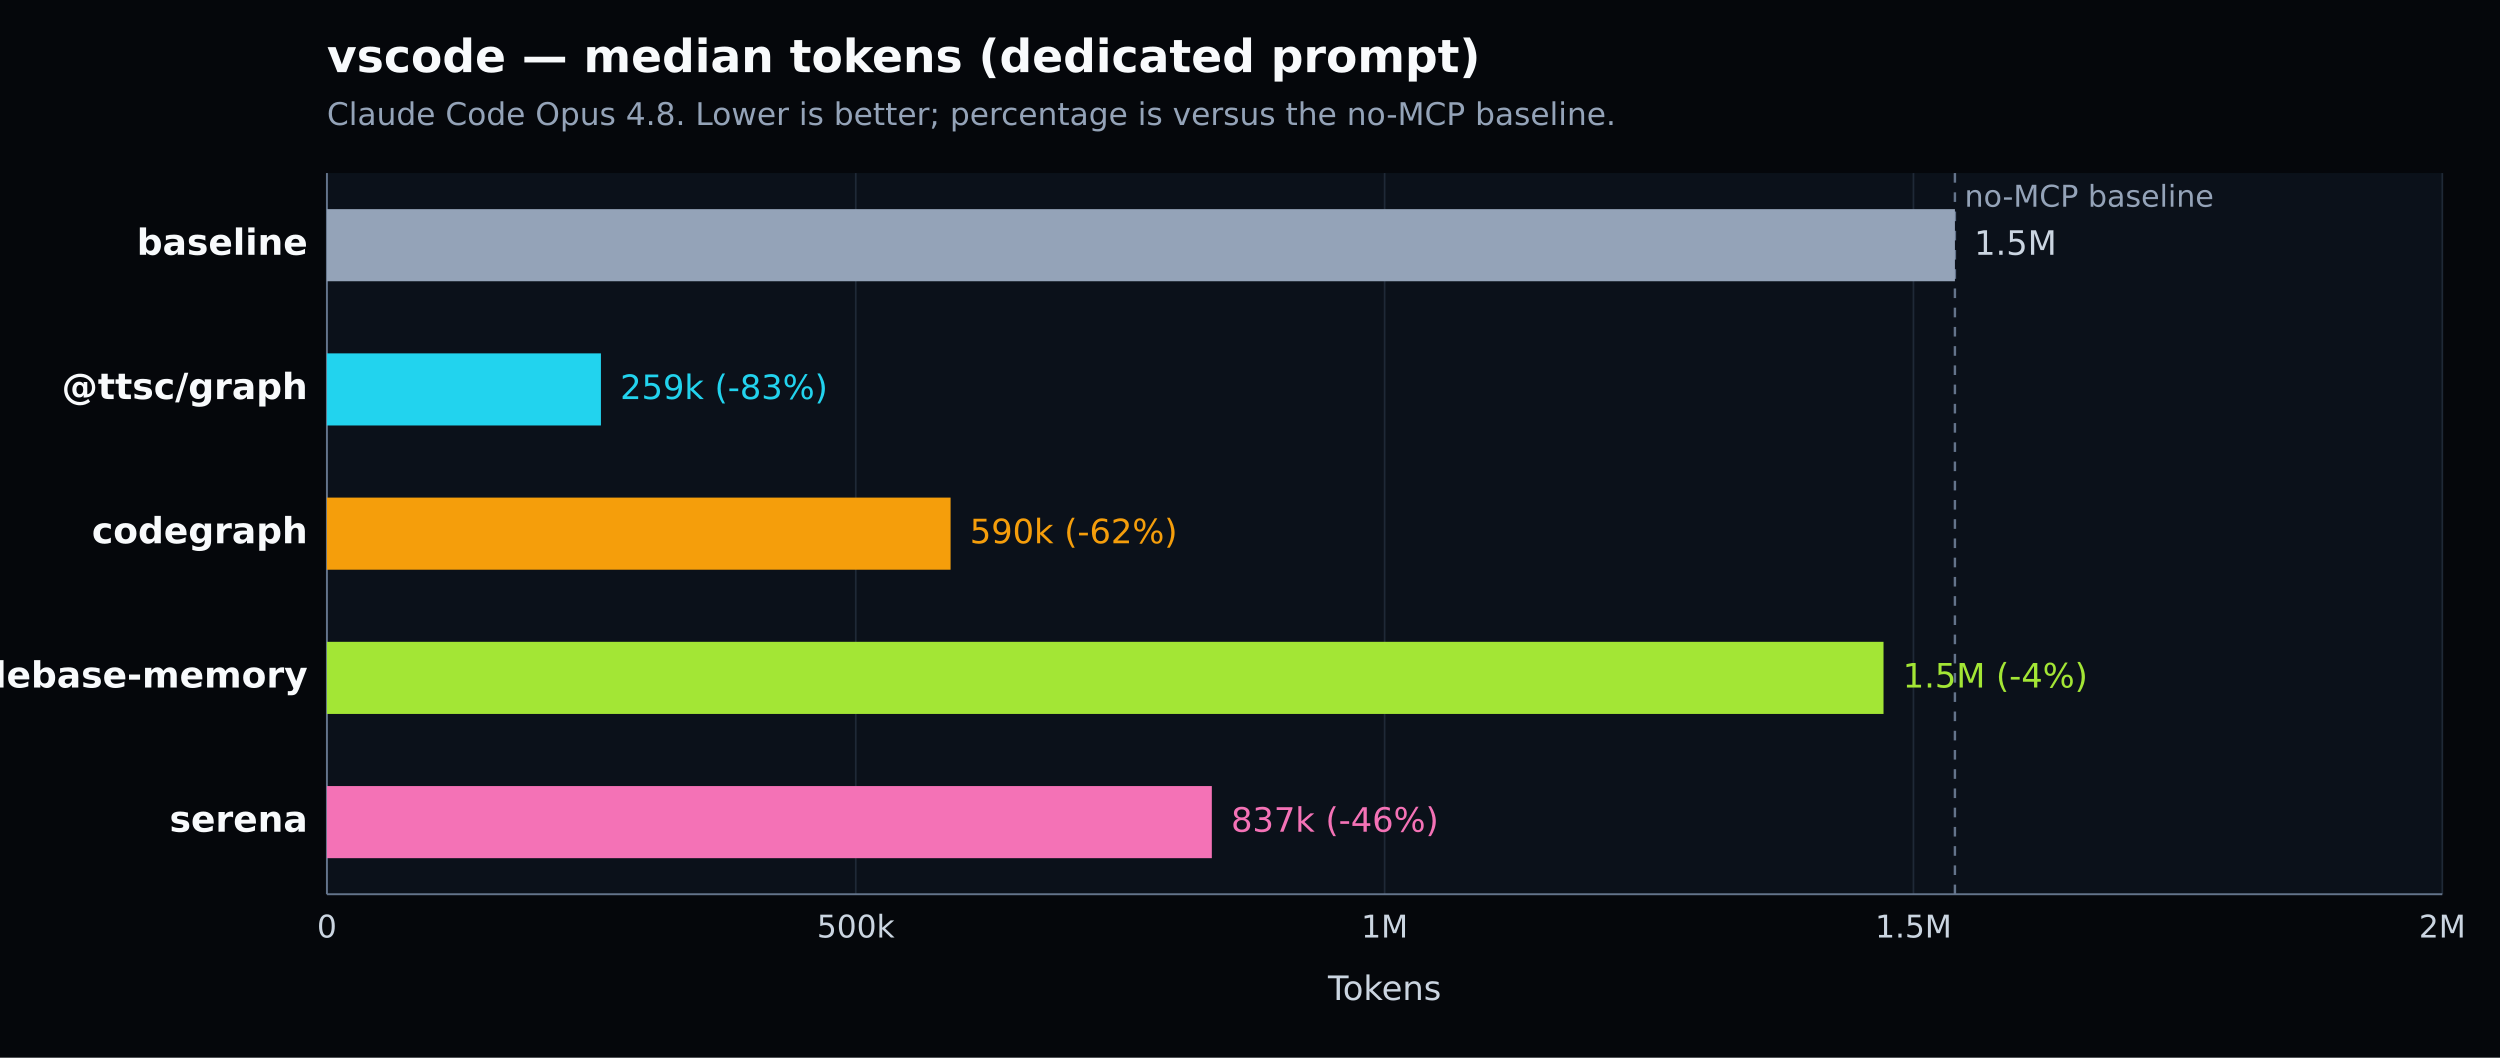
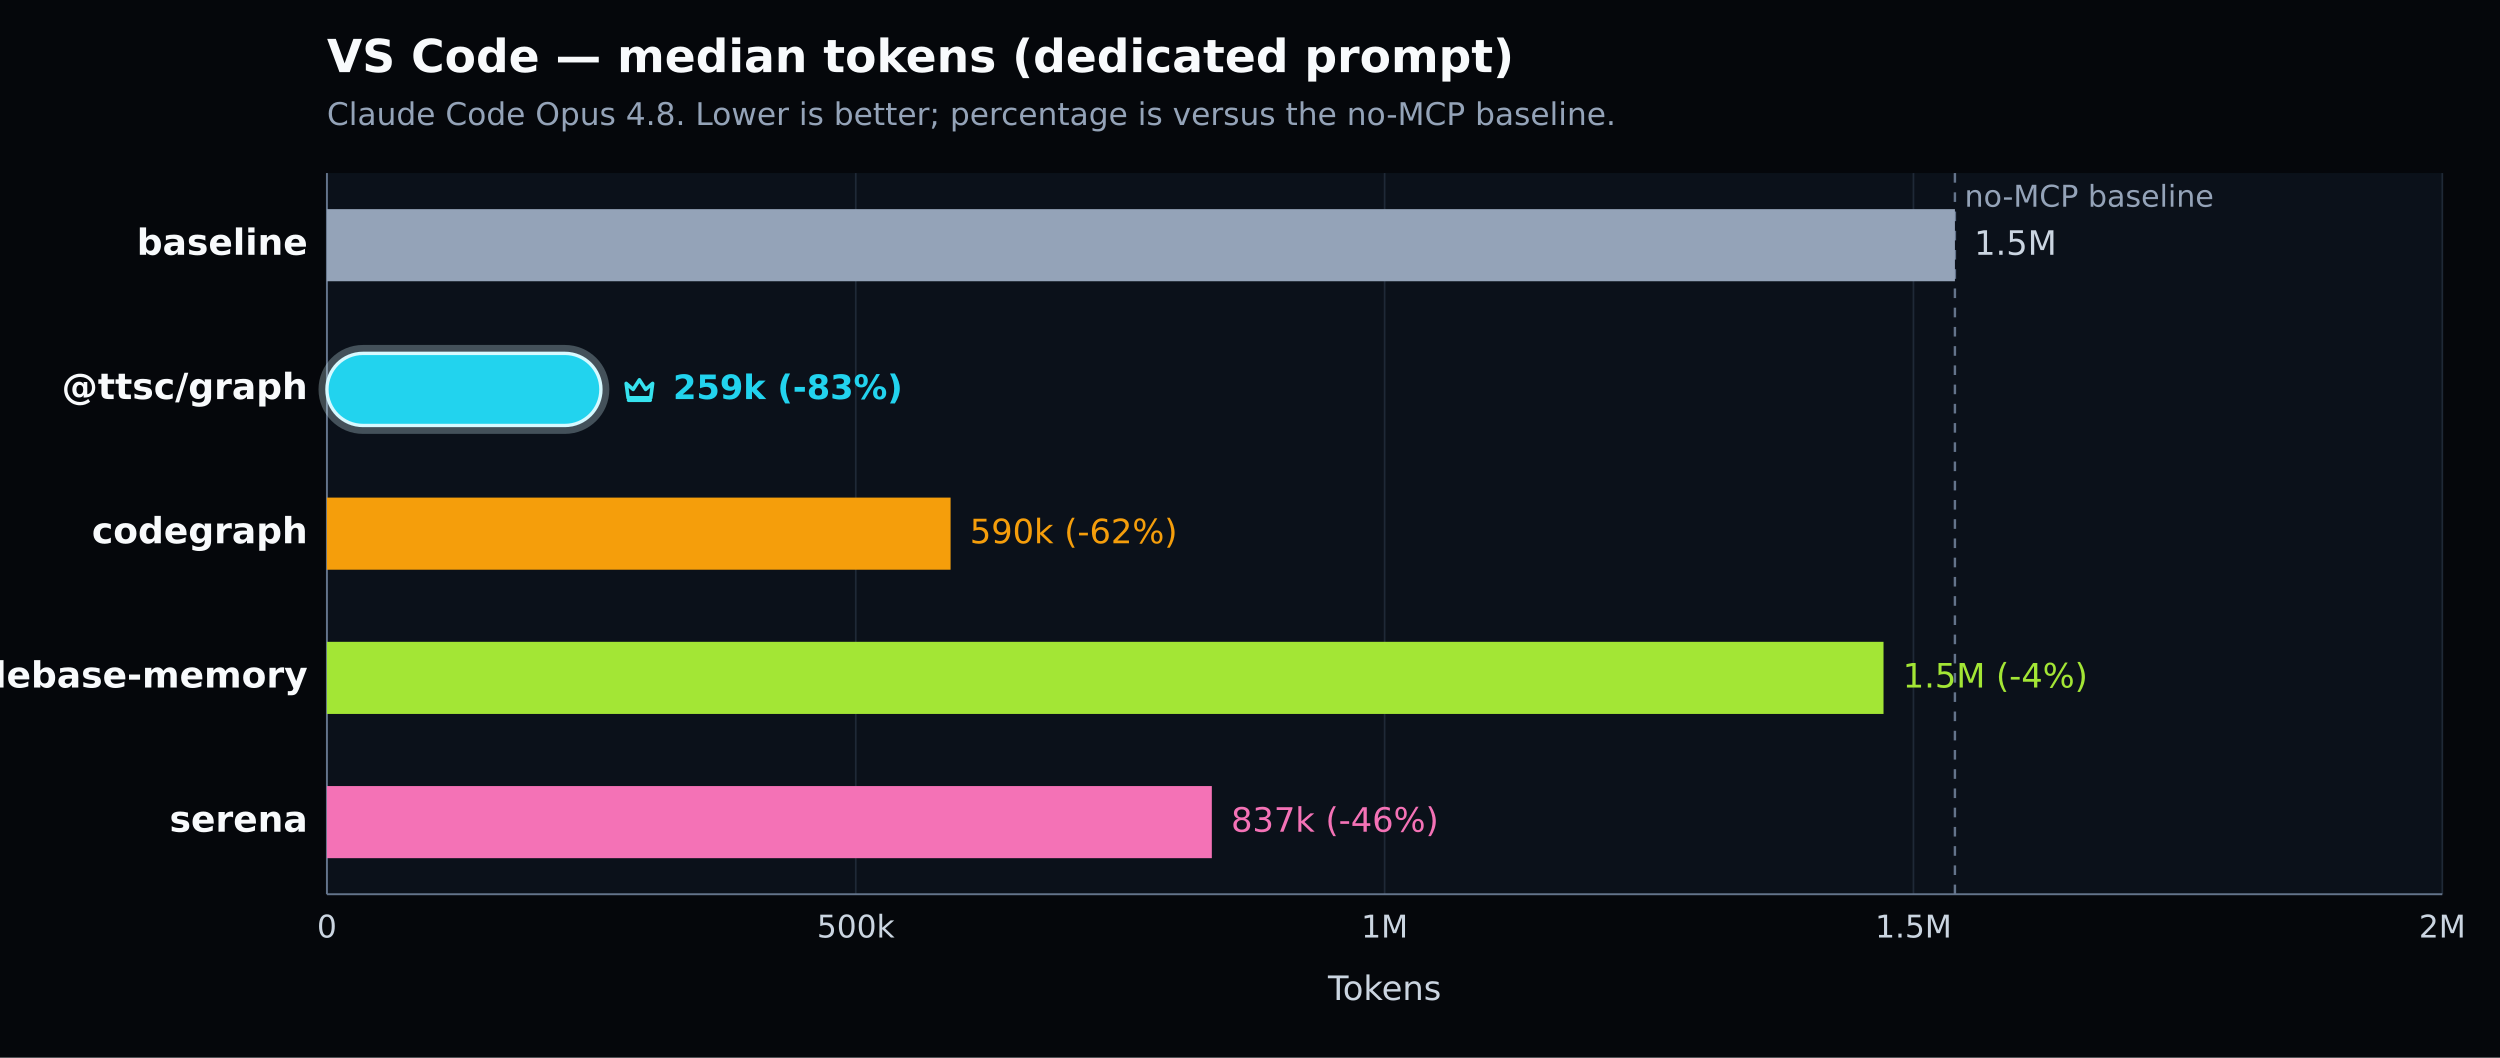
- <svg xmlns="http://www.w3.org/2000/svg" width="1040" height="440" viewBox="0 0 1040 440" version="1.1" role="img" aria-label="vscode — median tokens (dedicated prompt). Claude Code Opus 4.8. Lower is better; percentage is versus the no-MCP baseline.">
+ <svg xmlns="http://www.w3.org/2000/svg" width="1040" height="440" viewBox="0 0 1040 440" version="1.1" role="img" aria-label="VS Code — median tokens (dedicated prompt). Claude Code Opus 4.8. Lower is better; percentage is versus the no-MCP baseline.">
  <defs>
    <style type="text/css">
   *{stroke-linejoin:round;stroke-linecap:butt}
   text{font-family:DejaVu Sans, Arial, sans-serif}
  </style>
  </defs>
  <g>
    <path d="M 0 440 L 1040 440 L 1040 0 L 0 0 z" style="fill:#05070b" />
-     <text x="136" y="30" style="fill:#f8fafc;font-size:19px;font-weight:600">vscode — median tokens (dedicated prompt)</text>
+     <text x="136" y="30" style="fill:#f8fafc;font-size:19px;font-weight:600">VS Code — median tokens (dedicated prompt)</text>
    <text x="136" y="52" style="fill:#94a3b8;font-size:13px">Claude Code Opus 4.8. Lower is better; percentage is versus the no-MCP baseline.</text>
    <path d="M 136 72 L 1016 72 L 1016 372 L 136 372 z" style="fill:#0b111a" />
    <g>
      <path d="M 136.000 72 L 136.000 372" style="fill:none;stroke:#1f2937;stroke-width:0.7" />
      <text x="136.000" y="390" style="fill:#cbd5e1;font-size:13px;text-anchor:middle">0</text>
    </g>
    <g>
      <path d="M 356.000 72 L 356.000 372" style="fill:none;stroke:#1f2937;stroke-width:0.7" />
      <text x="356.000" y="390" style="fill:#cbd5e1;font-size:13px;text-anchor:middle">500k</text>
    </g>
    <g>
      <path d="M 576.000 72 L 576.000 372" style="fill:none;stroke:#1f2937;stroke-width:0.7" />
      <text x="576.000" y="390" style="fill:#cbd5e1;font-size:13px;text-anchor:middle">1M</text>
    </g>
    <g>
      <path d="M 796.000 72 L 796.000 372" style="fill:none;stroke:#1f2937;stroke-width:0.7" />
      <text x="796.000" y="390" style="fill:#cbd5e1;font-size:13px;text-anchor:middle">1.5M</text>
    </g>
    <g>
      <path d="M 1016.000 72 L 1016.000 372" style="fill:none;stroke:#1f2937;stroke-width:0.7" />
      <text x="1016.000" y="390" style="fill:#cbd5e1;font-size:13px;text-anchor:middle">2M</text>
    </g>
    <path d="M 136 372 L 1016 372" style="fill:none;stroke:#64748b;stroke-width:0.8" />
    <path d="M 136 72 L 136 372" style="fill:none;stroke:#64748b;stroke-width:0.8" />
    <text x="576.000" y="416" style="fill:#cbd5e1;font-size:14px;text-anchor:middle">Tokens</text>
    <line x1="813.246" y1="72" x2="813.246" y2="372" style="stroke:#64748b;stroke-width:1;stroke-dasharray:4 4" />
    <text x="817.246" y="86" style="fill:#94a3b8;font-size:12.5px">no-MCP baseline</text>
    <g>
      <text x="128" y="106.000" style="fill:#f8fafc;font-size:15px;font-weight:600;text-anchor:end">baseline</text>
      <rect x="136" y="87.000" width="677.246" height="30" style="fill:#94a3b8" />
      <text x="821.246" y="106.000" style="fill:#cbd5e1;font-size:14px">1.5M</text>
    </g>
    <g>
-       <text x="128" y="166.000" style="fill:#f8fafc;font-size:15px;font-weight:600;text-anchor:end">@ttsc/graph</text>
-       <rect x="136" y="147.000" width="113.986" height="30" style="fill:#22d3ee" />
-       <text x="257.986" y="166.000" style="fill:#22d3ee;font-size:14px">259k (-83%)</text>
+       <text x="128" y="166.000" style="fill:#f8fafc;font-size:15px;font-weight:700;text-anchor:end">@ttsc/graph</text>
+       <rect x="134.000" y="145.000" width="117.986" height="34.000" rx="17.000" style="fill:none;stroke:#d7f9ff;stroke-opacity:0.28;stroke-width:3" />
+       <rect x="136" y="147.000" width="113.986" height="30" rx="15.000" style="fill:#22d3ee;stroke:#d7f9ff;stroke-width:1.4" />
+       <g transform="translate(257.99 154.00) scale(1.000)" style="fill:none;stroke:#36e2ee;stroke-width:1.5">
+         <path d="M2.5 5.5 5.4 8l2.6-4 2.6 4 2.9-2.5-.8 6H3.3l-.8-6Z" style="stroke-linejoin:round" />
+         <path d="M3.5 12.5 h9" style="stroke-linecap:round" />
+       </g>
+       <text x="279.986" y="166.000" style="fill:#22d3ee;font-size:14px;font-weight:700">259k (-83%)</text>
    </g>
    <g>
      <text x="128" y="226.000" style="fill:#f8fafc;font-size:15px;font-weight:600;text-anchor:end">codegraph</text>
      <rect x="136" y="207.000" width="259.445" height="30" style="fill:#f59e0b" />
      <text x="403.445" y="226.000" style="fill:#f59e0b;font-size:14px">590k (-62%)</text>
    </g>
    <g>
      <text x="128" y="286.000" style="fill:#f8fafc;font-size:15px;font-weight:600;text-anchor:end">codebase-memory</text>
      <rect x="136" y="267.000" width="647.546" height="30" style="fill:#a3e635" />
      <text x="791.546" y="286.000" style="fill:#a3e635;font-size:14px">1.5M (-4%)</text>
    </g>
    <g>
      <text x="128" y="346.000" style="fill:#f8fafc;font-size:15px;font-weight:600;text-anchor:end">serena</text>
      <rect x="136" y="327.000" width="368.122" height="30" style="fill:#f472b6" />
      <text x="512.122" y="346.000" style="fill:#f472b6;font-size:14px">837k (-46%)</text>
    </g>
  </g>
</svg>
